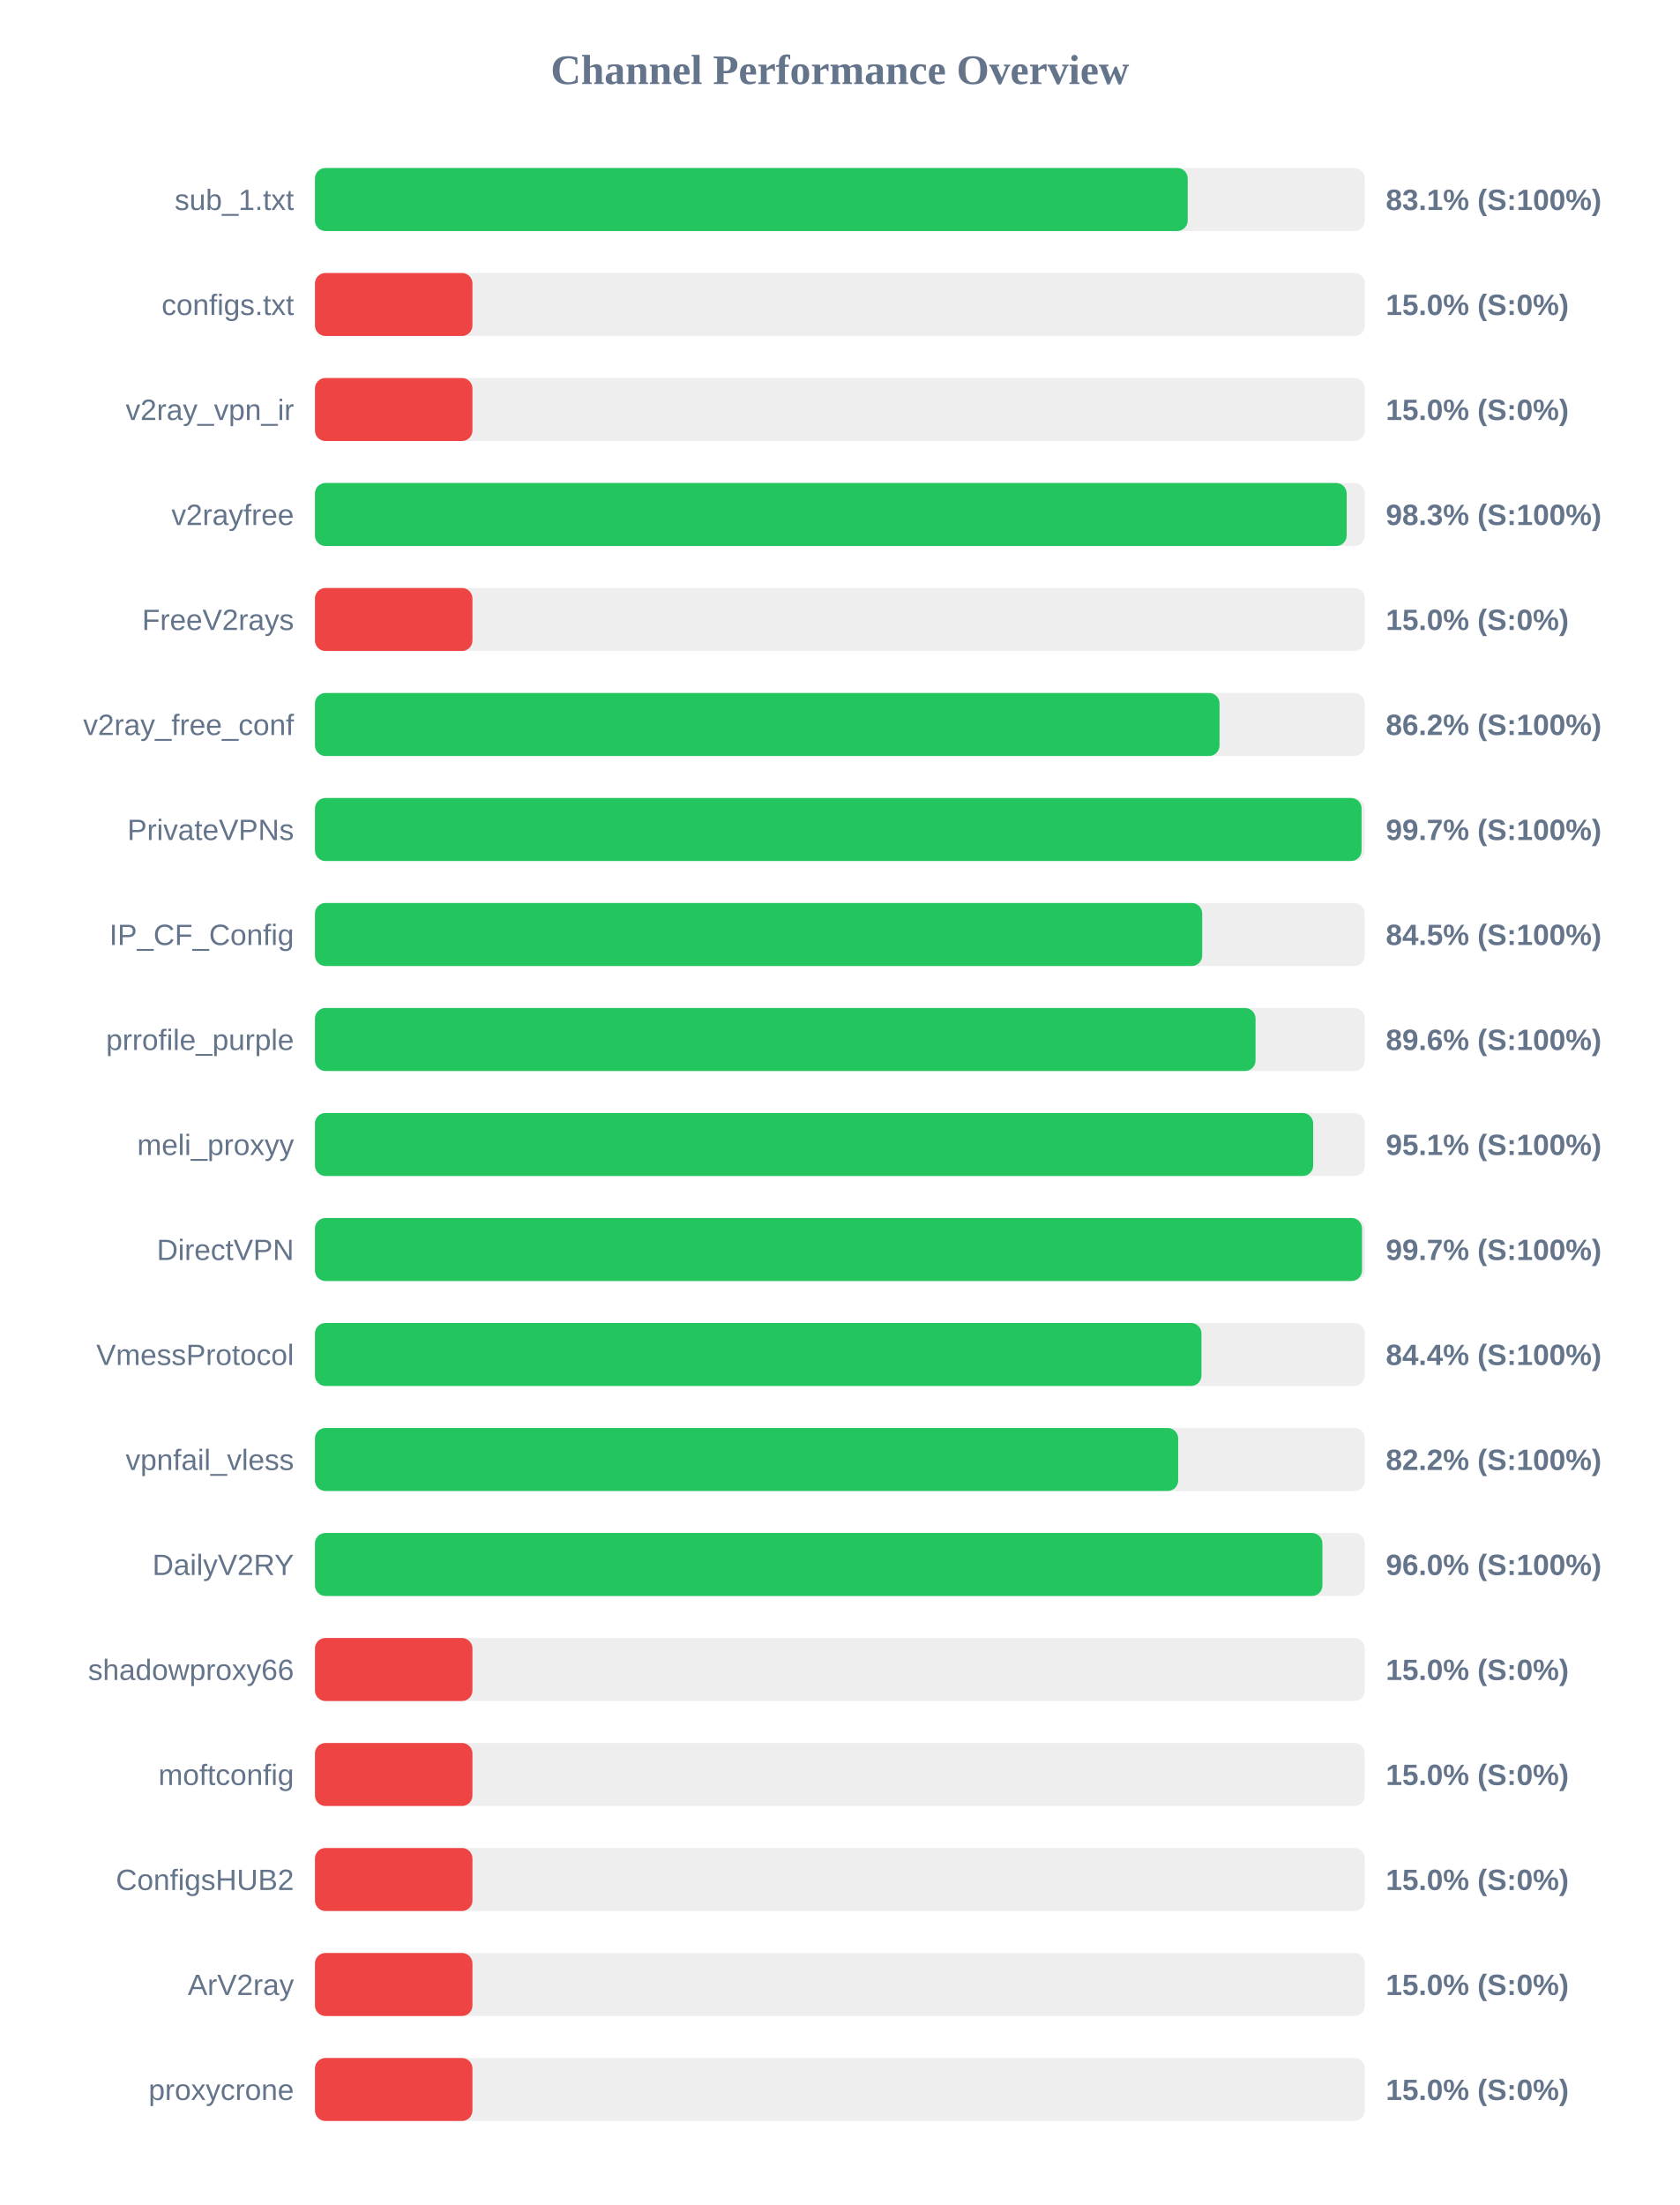
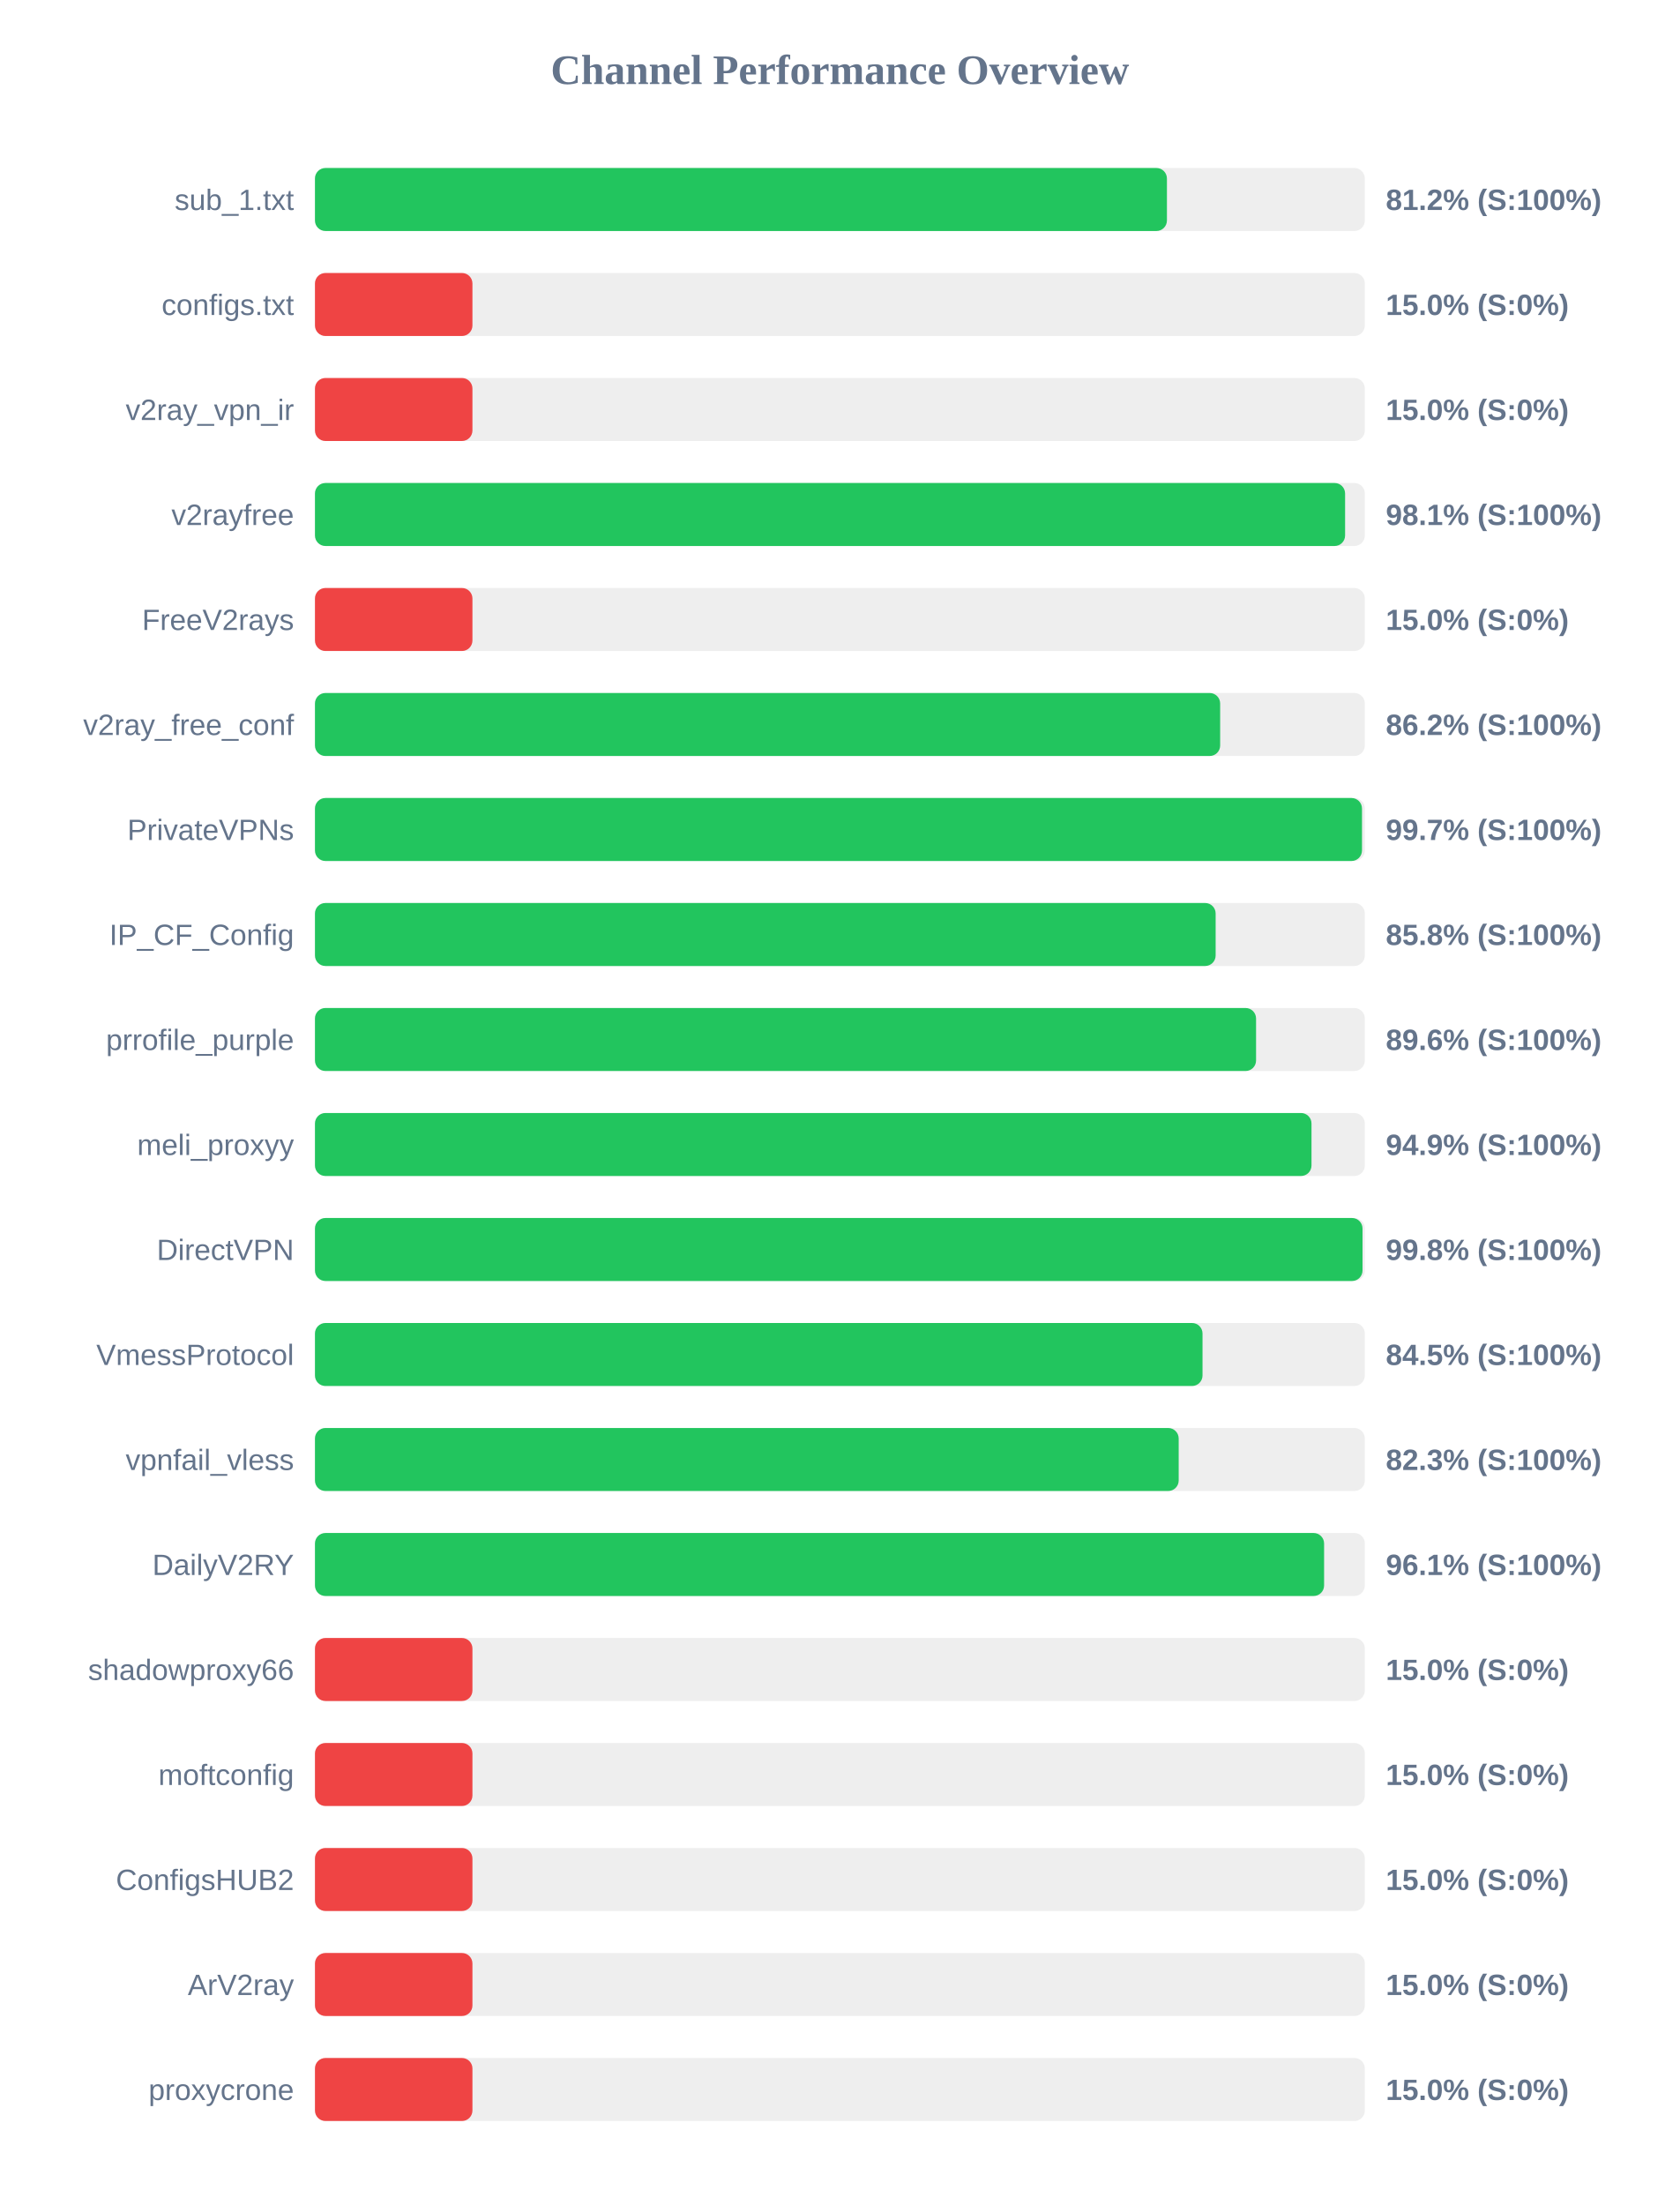
<svg xmlns="http://www.w3.org/2000/svg" width="800" height="1050" version="1.1">
  <style>
        .row { font: 14px Arial; fill: #64748b; }
        .score { font: bold 14px Arial; fill: #64748b; }
    </style>
  <text x="400" y="40" text-anchor="middle" font-size="20px" font-weight="bold" fill="#64748b">Channel Performance Overview</text>
  <rect x="150" y="80" width="500" height="30" fill="#eee" rx="5" />
-   <rect x="150" y="80" width="415.65" height="30" fill="#22c55e" rx="5" />
+   <rect x="150" y="80" width="405.75" height="30" fill="#22c55e" rx="5" />
  <text x="140" y="100" text-anchor="end" class="row">sub_1.txt</text>
-   <text x="660" y="100" text-anchor="start" class="score">83.1% (S:100%)</text>
+   <text x="660" y="100" text-anchor="start" class="score">81.2% (S:100%)</text>
  <rect x="150" y="130" width="500" height="30" fill="#eee" rx="5" />
  <rect x="150" y="130" width="75.0" height="30" fill="#ef4444" rx="5" />
  <text x="140" y="150" text-anchor="end" class="row">configs.txt</text>
  <text x="660" y="150" text-anchor="start" class="score">15.0% (S:0%)</text>
  <rect x="150" y="180" width="500" height="30" fill="#eee" rx="5" />
  <rect x="150" y="180" width="75.0" height="30" fill="#ef4444" rx="5" />
  <text x="140" y="200" text-anchor="end" class="row">v2ray_vpn_ir</text>
  <text x="660" y="200" text-anchor="start" class="score">15.0% (S:0%)</text>
  <rect x="150" y="230" width="500" height="30" fill="#eee" rx="5" />
-   <rect x="150" y="230" width="491.35" height="30" fill="#22c55e" rx="5" />
+   <rect x="150" y="230" width="490.6" height="30" fill="#22c55e" rx="5" />
  <text x="140" y="250" text-anchor="end" class="row">v2rayfree</text>
-   <text x="660" y="250" text-anchor="start" class="score">98.3% (S:100%)</text>
+   <text x="660" y="250" text-anchor="start" class="score">98.1% (S:100%)</text>
  <rect x="150" y="280" width="500" height="30" fill="#eee" rx="5" />
  <rect x="150" y="280" width="75.0" height="30" fill="#ef4444" rx="5" />
  <text x="140" y="300" text-anchor="end" class="row">FreeV2rays</text>
  <text x="660" y="300" text-anchor="start" class="score">15.0% (S:0%)</text>
  <rect x="150" y="330" width="500" height="30" fill="#eee" rx="5" />
-   <rect x="150" y="330" width="430.8" height="30" fill="#22c55e" rx="5" />
+   <rect x="150" y="330" width="431.1" height="30" fill="#22c55e" rx="5" />
  <text x="140" y="350" text-anchor="end" class="row">v2ray_free_conf</text>
  <text x="660" y="350" text-anchor="start" class="score">86.2% (S:100%)</text>
  <rect x="150" y="380" width="500" height="30" fill="#eee" rx="5" />
-   <rect x="150" y="380" width="498.45" height="30" fill="#22c55e" rx="5" />
+   <rect x="150" y="380" width="498.65" height="30" fill="#22c55e" rx="5" />
  <text x="140" y="400" text-anchor="end" class="row">PrivateVPNs</text>
  <text x="660" y="400" text-anchor="start" class="score">99.7% (S:100%)</text>
  <rect x="150" y="430" width="500" height="30" fill="#eee" rx="5" />
-   <rect x="150" y="430" width="422.55" height="30" fill="#22c55e" rx="5" />
+   <rect x="150" y="430" width="428.95" height="30" fill="#22c55e" rx="5" />
  <text x="140" y="450" text-anchor="end" class="row">IP_CF_Config</text>
-   <text x="660" y="450" text-anchor="start" class="score">84.5% (S:100%)</text>
+   <text x="660" y="450" text-anchor="start" class="score">85.8% (S:100%)</text>
  <rect x="150" y="480" width="500" height="30" fill="#eee" rx="5" />
-   <rect x="150" y="480" width="447.95" height="30" fill="#22c55e" rx="5" />
+   <rect x="150" y="480" width="448.2" height="30" fill="#22c55e" rx="5" />
  <text x="140" y="500" text-anchor="end" class="row">prrofile_purple</text>
  <text x="660" y="500" text-anchor="start" class="score">89.6% (S:100%)</text>
  <rect x="150" y="530" width="500" height="30" fill="#eee" rx="5" />
-   <rect x="150" y="530" width="475.4" height="30" fill="#22c55e" rx="5" />
+   <rect x="150" y="530" width="474.6" height="30" fill="#22c55e" rx="5" />
  <text x="140" y="550" text-anchor="end" class="row">meli_proxyy</text>
-   <text x="660" y="550" text-anchor="start" class="score">95.1% (S:100%)</text>
+   <text x="660" y="550" text-anchor="start" class="score">94.9% (S:100%)</text>
  <rect x="150" y="580" width="500" height="30" fill="#eee" rx="5" />
-   <rect x="150" y="580" width="498.65" height="30" fill="#22c55e" rx="5" />
+   <rect x="150" y="580" width="498.9" height="30" fill="#22c55e" rx="5" />
  <text x="140" y="600" text-anchor="end" class="row">DirectVPN</text>
-   <text x="660" y="600" text-anchor="start" class="score">99.7% (S:100%)</text>
+   <text x="660" y="600" text-anchor="start" class="score">99.8% (S:100%)</text>
  <rect x="150" y="630" width="500" height="30" fill="#eee" rx="5" />
-   <rect x="150" y="630" width="422.2" height="30" fill="#22c55e" rx="5" />
+   <rect x="150" y="630" width="422.7" height="30" fill="#22c55e" rx="5" />
  <text x="140" y="650" text-anchor="end" class="row">VmessProtocol</text>
-   <text x="660" y="650" text-anchor="start" class="score">84.4% (S:100%)</text>
+   <text x="660" y="650" text-anchor="start" class="score">84.5% (S:100%)</text>
  <rect x="150" y="680" width="500" height="30" fill="#eee" rx="5" />
-   <rect x="150" y="680" width="411.1" height="30" fill="#22c55e" rx="5" />
+   <rect x="150" y="680" width="411.35" height="30" fill="#22c55e" rx="5" />
  <text x="140" y="700" text-anchor="end" class="row">vpnfail_vless</text>
-   <text x="660" y="700" text-anchor="start" class="score">82.2% (S:100%)</text>
+   <text x="660" y="700" text-anchor="start" class="score">82.3% (S:100%)</text>
  <rect x="150" y="730" width="500" height="30" fill="#eee" rx="5" />
-   <rect x="150" y="730" width="479.8" height="30" fill="#22c55e" rx="5" />
+   <rect x="150" y="730" width="480.6" height="30" fill="#22c55e" rx="5" />
  <text x="140" y="750" text-anchor="end" class="row">DailyV2RY</text>
-   <text x="660" y="750" text-anchor="start" class="score">96.0% (S:100%)</text>
+   <text x="660" y="750" text-anchor="start" class="score">96.1% (S:100%)</text>
  <rect x="150" y="780" width="500" height="30" fill="#eee" rx="5" />
  <rect x="150" y="780" width="75.0" height="30" fill="#ef4444" rx="5" />
  <text x="140" y="800" text-anchor="end" class="row">shadowproxy66</text>
  <text x="660" y="800" text-anchor="start" class="score">15.0% (S:0%)</text>
  <rect x="150" y="830" width="500" height="30" fill="#eee" rx="5" />
  <rect x="150" y="830" width="75.0" height="30" fill="#ef4444" rx="5" />
  <text x="140" y="850" text-anchor="end" class="row">moftconfig</text>
  <text x="660" y="850" text-anchor="start" class="score">15.0% (S:0%)</text>
  <rect x="150" y="880" width="500" height="30" fill="#eee" rx="5" />
  <rect x="150" y="880" width="75.0" height="30" fill="#ef4444" rx="5" />
  <text x="140" y="900" text-anchor="end" class="row">ConfigsHUB2</text>
  <text x="660" y="900" text-anchor="start" class="score">15.0% (S:0%)</text>
  <rect x="150" y="930" width="500" height="30" fill="#eee" rx="5" />
  <rect x="150" y="930" width="75.0" height="30" fill="#ef4444" rx="5" />
  <text x="140" y="950" text-anchor="end" class="row">ArV2ray</text>
  <text x="660" y="950" text-anchor="start" class="score">15.0% (S:0%)</text>
  <rect x="150" y="980" width="500" height="30" fill="#eee" rx="5" />
  <rect x="150" y="980" width="75.0" height="30" fill="#ef4444" rx="5" />
  <text x="140" y="1000" text-anchor="end" class="row">proxycrone</text>
  <text x="660" y="1000" text-anchor="start" class="score">15.0% (S:0%)</text>
</svg>
